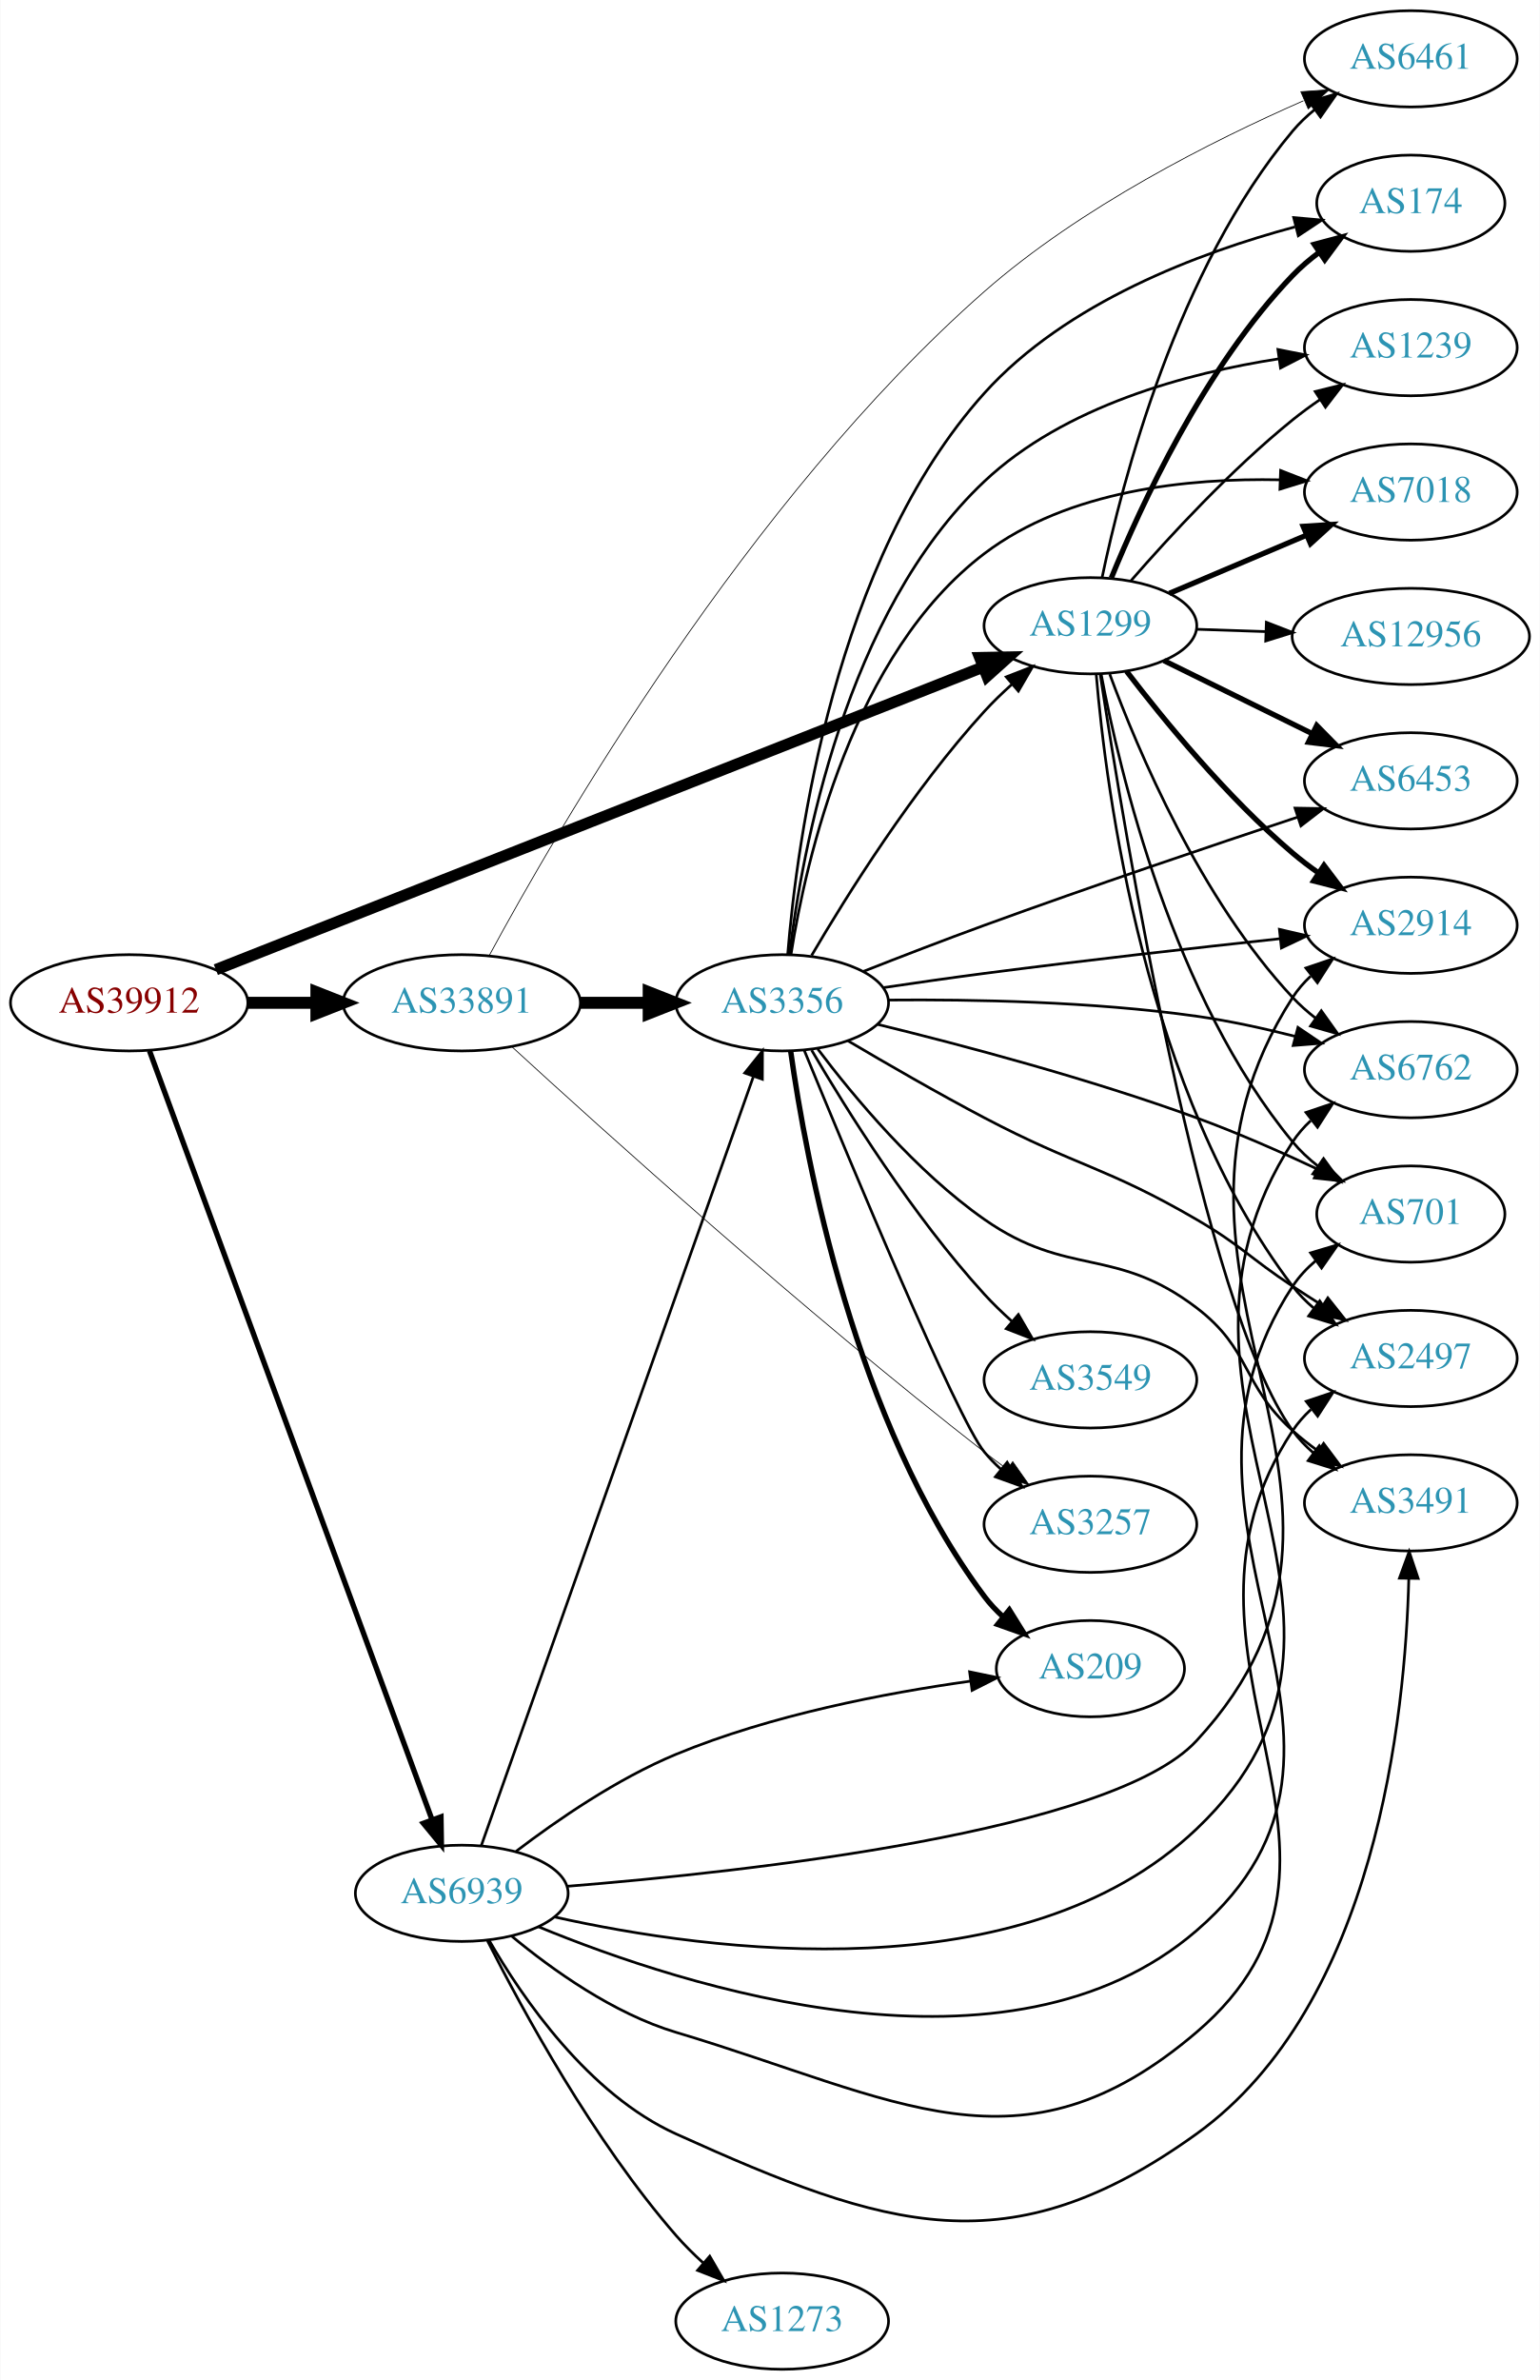
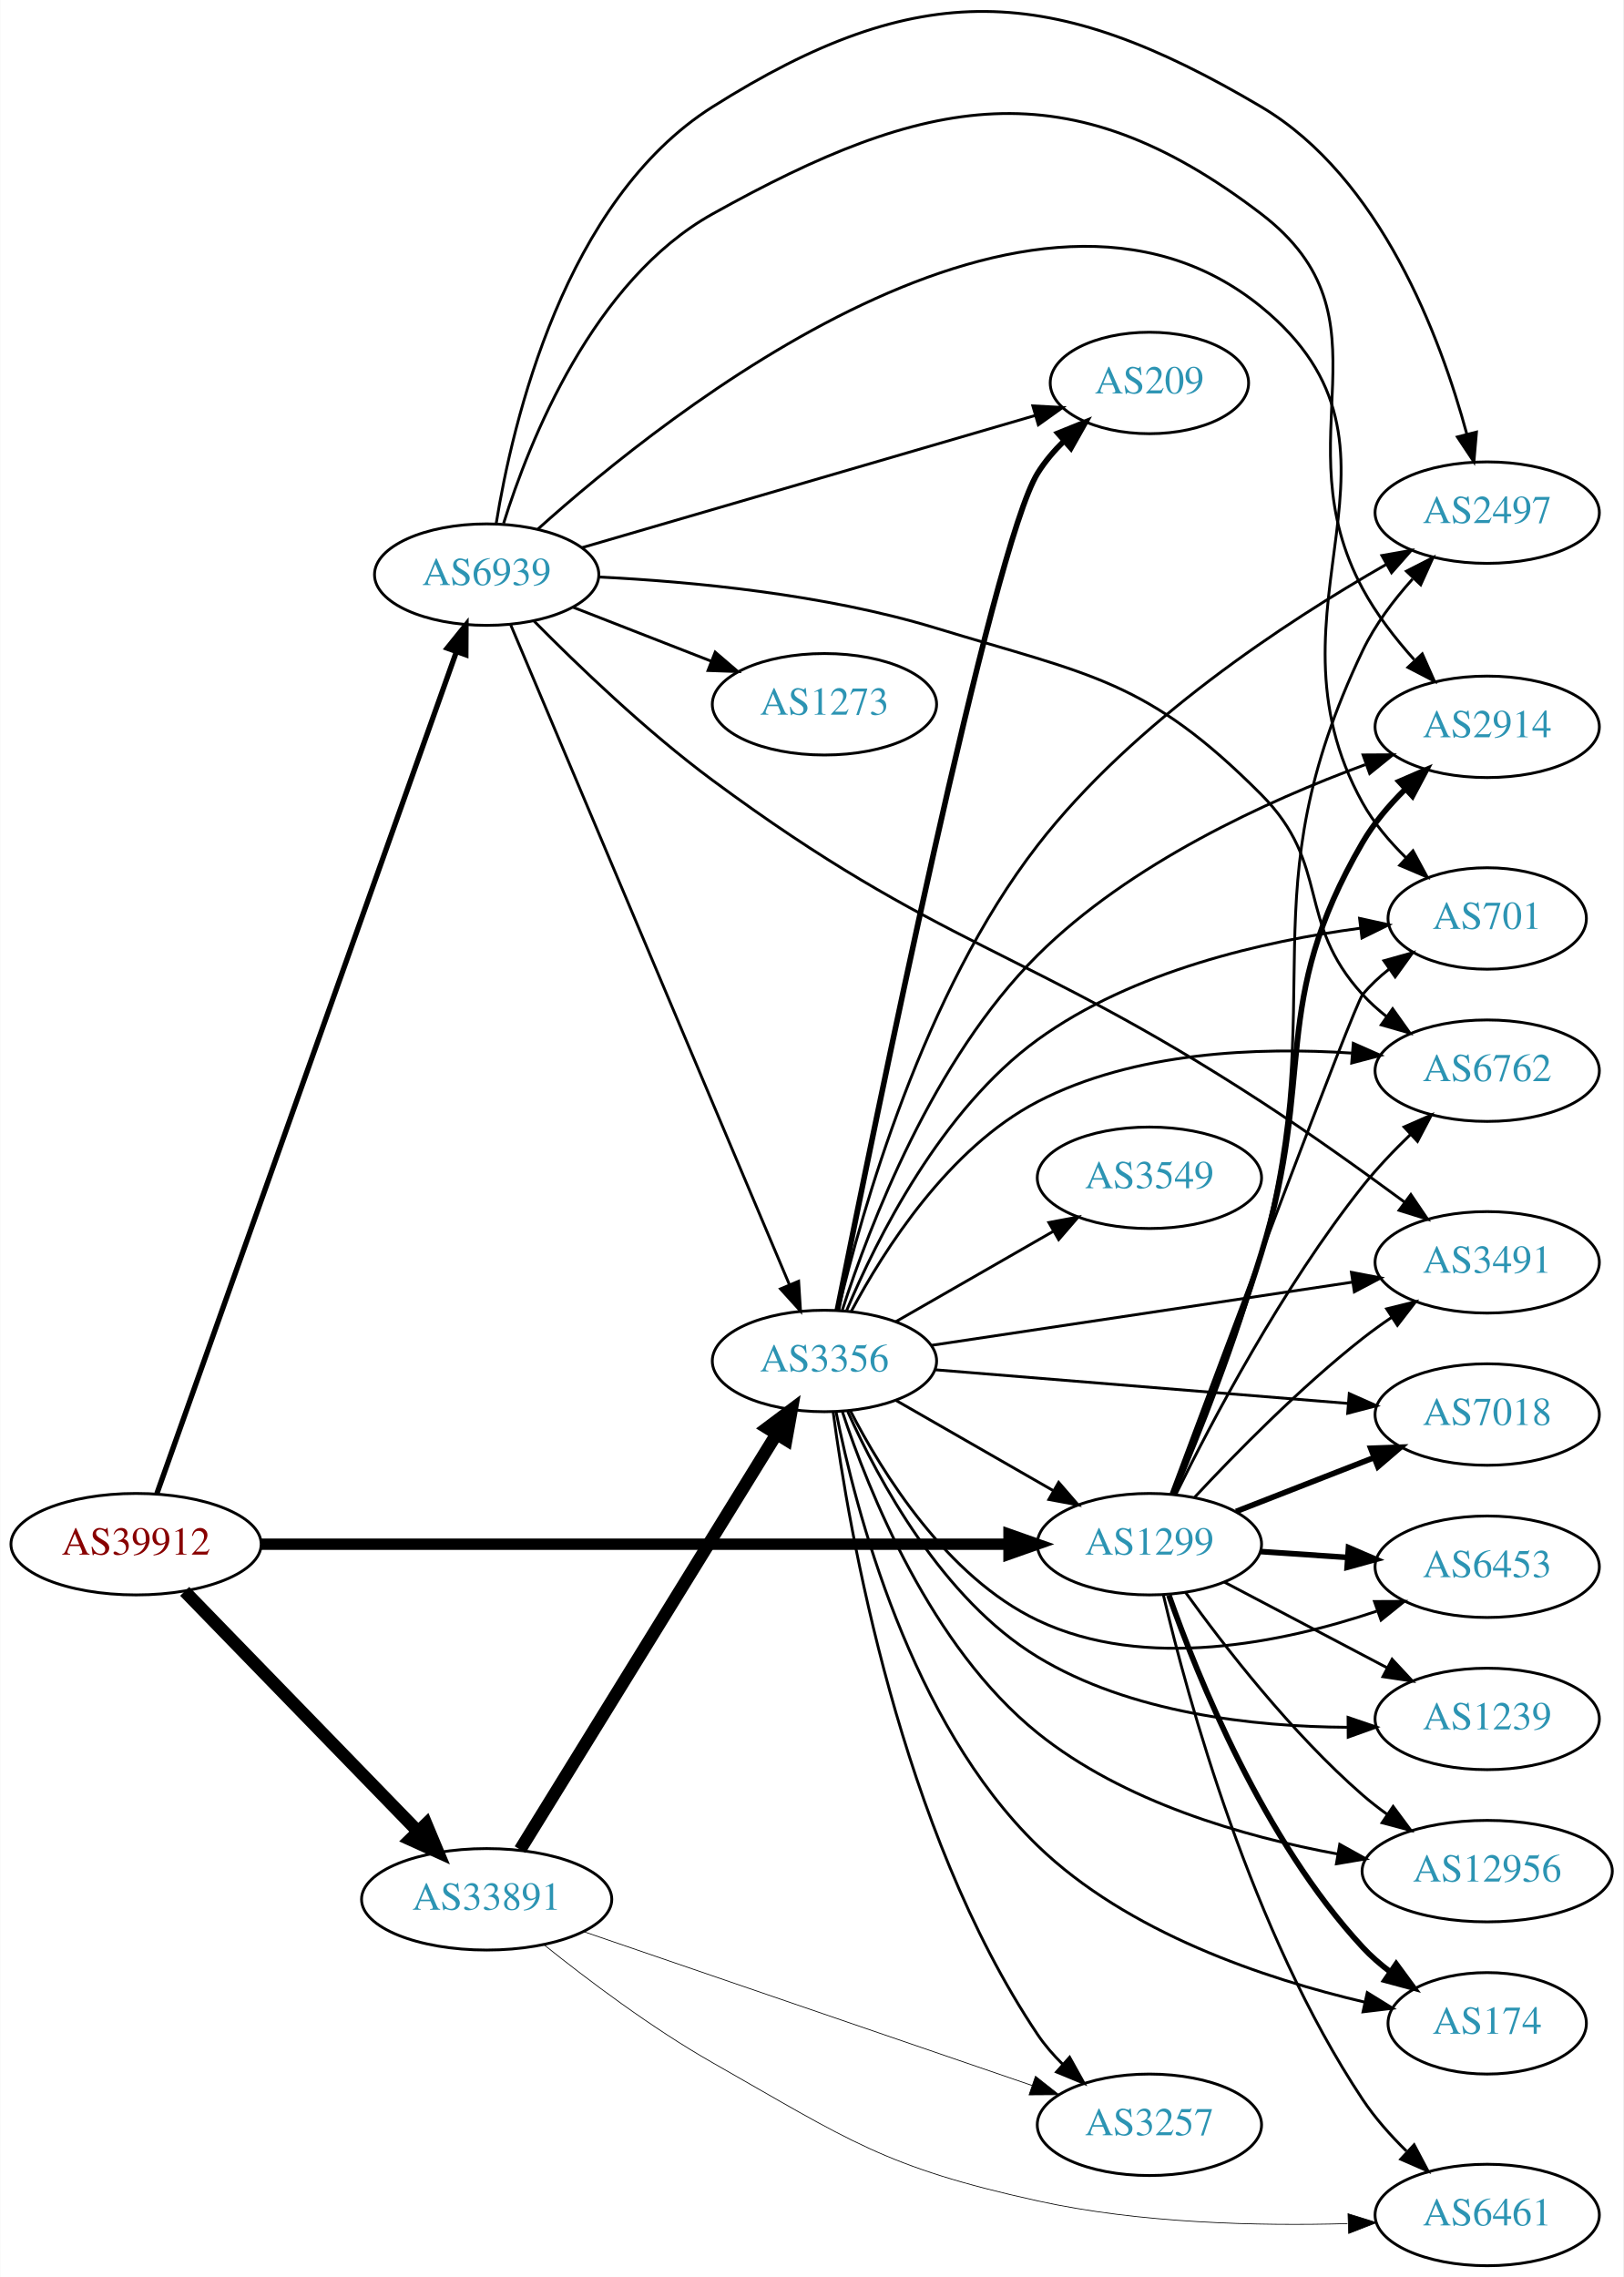
- <svg xmlns="http://www.w3.org/2000/svg" xmlns:xlink="http://www.w3.org/1999/xlink" width="576pt" height="890pt" viewBox="0.00 0.00 575.76 890.00">
-   <g id="graph0" class="graph" transform="scale(1 1) rotate(0) translate(4 886)">
-     <polygon fill="white" stroke="none" points="-4,4 -4,-886 571.762,-886 571.762,4 -4,4" />
+ <svg xmlns="http://www.w3.org/2000/svg" xmlns:xlink="http://www.w3.org/1999/xlink" width="576pt" height="808pt" viewBox="0.00 0.00 575.76 807.88">
+   <g id="graph0" class="graph" transform="scale(1 1) rotate(0) translate(4 803.877)">
+     <polygon fill="white" stroke="none" points="-4,4 -4,-803.877 571.762,-803.877 571.762,4 -4,4" />
    <g id="node1" class="node">
      <g id="a_node1">
        <a xlink:href="/asn/39912" xlink:title="AS39912 ~ oja.at GmbH [AT]">
-           <ellipse fill="#ffffff" stroke="black" cx="44.196" cy="-511" rx="44.393" ry="18" />
-           <text text-anchor="middle" x="44.196" y="-507.3" font-family="Times,serif" font-size="14.00" fill="#880000">AS39912</text>
+           <ellipse fill="#ffffff" stroke="black" cx="44.196" cy="-256" rx="44.393" ry="18" />
+           <text text-anchor="middle" x="44.196" y="-252.3" font-family="Times,serif" font-size="14.00" fill="#880000">AS39912</text>
        </a>
      </g>
    </g>
    <g id="node2" class="node">
      <g id="a_node2">
        <a xlink:href="/asn/1299" xlink:title="AS1299 ~ Telia Carrier [EU]">
-           <ellipse fill="#ffffff" stroke="black" cx="403.724" cy="-652" rx="39.794" ry="18" />
-           <text text-anchor="middle" x="403.724" y="-648.3" font-family="Times,serif" font-size="14.00" fill="#2c94b3">AS1299</text>
+           <ellipse fill="#ffffff" stroke="black" cx="403.724" cy="-256" rx="39.794" ry="18" />
+           <text text-anchor="middle" x="403.724" y="-252.3" font-family="Times,serif" font-size="14.00" fill="#2c94b3">AS1299</text>
        </a>
      </g>
    </g>
    <g id="edge1" class="edge">
-       <path fill="none" stroke="black" stroke-width="4.25" d="M76.611,-523.389C141.871,-549.126 291.971,-608.322 363.471,-636.52" />
-       <polygon fill="black" stroke="black" stroke-width="4.25" points="362.354,-640.077 373.022,-640.286 365.083,-633.158 362.354,-640.077" />
+       <path fill="none" stroke="black" stroke-width="4.026" d="M88.679,-256C155.588,-256 283.391,-256 353.569,-256" />
+       <polygon fill="black" stroke="black" stroke-width="4.026" points="353.905,-259.523 363.905,-256 353.905,-252.477 353.905,-259.523" />
    </g>
    <g id="node3" class="node">
      <g id="a_node3">
        <a xlink:href="/asn/33891" xlink:title="AS33891 ~ CORE-BACKBONE GMBH GLOBAL NETWORK [DE]">
-           <ellipse fill="#ffffff" stroke="black" cx="168.588" cy="-511" rx="44.393" ry="18" />
-           <text text-anchor="middle" x="168.588" y="-507.3" font-family="Times,serif" font-size="14.00" fill="#2c94b3">AS33891</text>
+           <ellipse fill="#ffffff" stroke="black" cx="168.588" cy="-130" rx="44.393" ry="18" />
+           <text text-anchor="middle" x="168.588" y="-126.3" font-family="Times,serif" font-size="14.00" fill="#2c94b3">AS33891</text>
        </a>
      </g>
    </g>
    <g id="edge2" class="edge">
-       <path fill="none" stroke="black" stroke-width="4.5" d="M88.692,-511C96.898,-511 105.569,-511 114.041,-511" />
-       <polygon fill="black" stroke="black" stroke-width="4.5" points="114.233,-514.938 124.233,-511 114.233,-507.063 114.233,-514.938" />
+       <path fill="none" stroke="black" stroke-width="4.5" d="M61.449,-239.268C82.663,-217.428 119.938,-179.055 144.192,-154.086" />
+       <polygon fill="black" stroke="black" stroke-width="4.5" points="147.125,-156.718 151.268,-146.801 141.476,-151.231 147.125,-156.718" />
    </g>
    <g id="node4" class="node">
      <g id="a_node4">
        <a xlink:href="/asn/6939" xlink:title="AS6939 ~ Hurricane Electric LLC [US]">
-           <ellipse fill="#ffffff" stroke="black" cx="168.588" cy="-178" rx="39.794" ry="18" />
-           <text text-anchor="middle" x="168.588" y="-174.3" font-family="Times,serif" font-size="14.00" fill="#2c94b3">AS6939</text>
+           <ellipse fill="#ffffff" stroke="black" cx="168.588" cy="-600" rx="39.794" ry="18" />
+           <text text-anchor="middle" x="168.588" y="-596.3" font-family="Times,serif" font-size="14.00" fill="#2c94b3">AS6939</text>
        </a>
      </g>
    </g>
    <g id="edge3" class="edge">
-       <path fill="none" stroke="black" stroke-width="2" d="M51.776,-493.096C71.948,-438.213 133.026,-272.036 157.392,-205.742" />
-       <polygon fill="black" stroke="black" stroke-width="2" points="160.811,-206.586 160.975,-195.992 154.24,-204.171 160.811,-206.586" />
+       <path fill="none" stroke="black" stroke-width="1.895" d="M51.604,-274.011C71.721,-330.553 133.712,-504.785 157.838,-572.596" />
+       <polygon fill="black" stroke="black" stroke-width="1.895" points="154.594,-573.919 161.244,-582.168 161.189,-571.573 154.594,-573.919" />
    </g>
    <g id="node5" class="node">
      <g id="a_node5">
        <a xlink:href="/asn/2914" xlink:title="AS2914 ~ NTT America, Inc. [US]">
-           <ellipse fill="#ffffff" stroke="black" cx="523.566" cy="-540" rx="39.794" ry="18" />
-           <text text-anchor="middle" x="523.566" y="-536.3" font-family="Times,serif" font-size="14.00" fill="#2c94b3">AS2914</text>
+           <ellipse fill="#ffffff" stroke="black" cx="523.566" cy="-546" rx="39.794" ry="18" />
+           <text text-anchor="middle" x="523.566" y="-542.3" font-family="Times,serif" font-size="14.00" fill="#2c94b3">AS2914</text>
        </a>
      </g>
    </g>
    <g id="edge4" class="edge">
-       <path fill="none" stroke="black" stroke-width="2" d="M417.207,-635.038C431.095,-616.876 454.827,-587.858 479.37,-567 482.392,-564.432 485.681,-561.935 489.05,-559.563" />
-       <polygon fill="black" stroke="black" stroke-width="2" points="491.095,-562.406 497.485,-553.956 487.22,-556.577 491.095,-562.406" />
+       <path fill="none" stroke="black" stroke-width="2" d="M412.067,-273.644C420.363,-293.983 433.934,-328.532 443.37,-359 463.143,-422.84 445.78,-447.222 479.37,-505 483.3,-511.76 488.678,-518.104 494.305,-523.688" />
+       <polygon fill="black" stroke="black" stroke-width="2" points="492.295,-526.595 502.02,-530.799 497.039,-521.448 492.295,-526.595" />
    </g>
    <g id="node6" class="node">
      <g id="a_node6">
        <a xlink:href="/asn/174" xlink:title="AS174 ~ Cogent Communications [US]">
-           <ellipse fill="#ffffff" stroke="black" cx="523.566" cy="-810" rx="35.194" ry="18" />
-           <text text-anchor="middle" x="523.566" y="-806.3" font-family="Times,serif" font-size="14.00" fill="#2c94b3">AS174</text>
+           <ellipse fill="#ffffff" stroke="black" cx="523.566" cy="-86" rx="35.194" ry="18" />
+           <text text-anchor="middle" x="523.566" y="-82.3" font-family="Times,serif" font-size="14.00" fill="#2c94b3">AS174</text>
        </a>
      </g>
    </g>
    <g id="edge5" class="edge">
-       <path fill="none" stroke="black" stroke-width="2" d="M411.559,-669.895C422.567,-696.921 446.376,-748.634 479.37,-783 482.333,-786.086 485.719,-788.97 489.261,-791.618" />
-       <polygon fill="black" stroke="black" stroke-width="2" points="487.452,-794.62 497.688,-797.352 491.39,-788.832 487.452,-794.62" />
+       <path fill="none" stroke="black" stroke-width="2" d="M410.644,-237.878C420.869,-208.773 444.183,-151.028 479.37,-113 482.276,-109.86 485.626,-106.942 489.148,-104.276" />
+       <polygon fill="black" stroke="black" stroke-width="2" points="491.279,-107.058 497.553,-98.521 487.325,-101.282 491.279,-107.058" />
    </g>
    <g id="node7" class="node">
      <g id="a_node7">
-         <a xlink:href="/asn/1239" xlink:title="AS1239 ~ Sprint [US]">
-           <ellipse fill="#ffffff" stroke="black" cx="523.566" cy="-756" rx="39.794" ry="18" />
-           <text text-anchor="middle" x="523.566" y="-752.3" font-family="Times,serif" font-size="14.00" fill="#2c94b3">AS1239</text>
+         <a xlink:href="/asn/6762" xlink:title="AS6762 ~ TELECOM ITALIA SPARKLE S.p.A. [IT]">
+           <ellipse fill="#ffffff" stroke="black" cx="523.566" cy="-424" rx="39.794" ry="18" />
+           <text text-anchor="middle" x="523.566" y="-420.3" font-family="Times,serif" font-size="14.00" fill="#2c94b3">AS6762</text>
        </a>
      </g>
    </g>
    <g id="edge6" class="edge">
-       <path fill="none" stroke="black" d="M418.837,-668.772C433.128,-685.194 456.347,-710.391 479.37,-729 482.62,-731.627 486.142,-734.204 489.724,-736.66" />
-       <polygon fill="black" stroke="black" points="487.81,-739.59 498.095,-742.137 491.644,-733.733 487.81,-739.59" />
+       <path fill="none" stroke="black" d="M413.191,-273.829C425.743,-299.347 450.891,-347.158 479.37,-383 484.436,-389.375 490.472,-395.708 496.403,-401.421" />
+       <polygon fill="black" stroke="black" points="494.073,-404.033 503.778,-408.282 498.841,-398.908 494.073,-404.033" />
    </g>
    <g id="node8" class="node">
      <g id="a_node8">
-         <a xlink:href="/asn/6762" xlink:title="AS6762 ~ TELECOM ITALIA SPARKLE S.p.A. [IT]">
-           <ellipse fill="#ffffff" stroke="black" cx="523.566" cy="-486" rx="39.794" ry="18" />
-           <text text-anchor="middle" x="523.566" y="-482.3" font-family="Times,serif" font-size="14.00" fill="#2c94b3">AS6762</text>
+         <a xlink:href="/asn/701" xlink:title="AS701 ~ UUNET [US]">
+           <ellipse fill="#ffffff" stroke="black" cx="523.566" cy="-478" rx="35.194" ry="18" />
+           <text text-anchor="middle" x="523.566" y="-474.3" font-family="Times,serif" font-size="14.00" fill="#2c94b3">AS701</text>
        </a>
      </g>
    </g>
    <g id="edge7" class="edge">
-       <path fill="none" stroke="black" d="M410.942,-633.93C421.431,-605.503 444.924,-549.792 479.37,-513 481.939,-510.256 484.846,-507.679 487.907,-505.29" />
-       <polygon fill="black" stroke="black" points="490.087,-508.035 496.245,-499.414 486.055,-502.313 490.087,-508.035" />
+       <path fill="none" stroke="black" d="M411.425,-273.954C429.196,-321.513 476.382,-447.371 479.37,-451 482.09,-454.303 485.324,-457.321 488.781,-460.045" />
+       <polygon fill="black" stroke="black" points="486.912,-463.009 497.115,-465.861 490.918,-457.268 486.912,-463.009" />
    </g>
    <g id="node9" class="node">
      <g id="a_node9">
-         <a xlink:href="/asn/7018" xlink:title="AS7018 ~ AT&amp;T Services, Inc. [US]">
-           <ellipse fill="#ffffff" stroke="black" cx="523.566" cy="-702" rx="39.794" ry="18" />
-           <text text-anchor="middle" x="523.566" y="-698.3" font-family="Times,serif" font-size="14.00" fill="#2c94b3">AS7018</text>
+         <a xlink:href="/asn/1239" xlink:title="AS1239 ~ Sprint [US]">
+           <ellipse fill="#ffffff" stroke="black" cx="523.566" cy="-194" rx="39.794" ry="18" />
+           <text text-anchor="middle" x="523.566" y="-190.3" font-family="Times,serif" font-size="14.00" fill="#2c94b3">AS1239</text>
        </a>
      </g>
    </g>
    <g id="edge8" class="edge">
-       <path fill="none" stroke="black" stroke-width="2" d="M433.25,-664.104C448.624,-670.627 467.8,-678.763 484.439,-685.823" />
-       <polygon fill="black" stroke="black" stroke-width="2" points="483.321,-689.151 493.894,-689.835 486.056,-682.707 483.321,-689.151" />
+       <path fill="none" stroke="black" d="M430.294,-242.547C447.203,-233.65 469.577,-221.879 488.058,-212.156" />
+       <polygon fill="black" stroke="black" points="489.826,-215.18 497.046,-207.427 486.567,-208.986 489.826,-215.18" />
    </g>
    <g id="node10" class="node">
      <g id="a_node10">
-         <a xlink:href="/asn/701" xlink:title="AS701 ~ UUNET [US]">
-           <ellipse fill="#ffffff" stroke="black" cx="523.566" cy="-432" rx="35.194" ry="18" />
-           <text text-anchor="middle" x="523.566" y="-428.3" font-family="Times,serif" font-size="14.00" fill="#2c94b3">AS701</text>
+         <a xlink:href="/asn/2497" xlink:title="AS2497 ~ Internet Initiative Japan Inc. [JP]">
+           <ellipse fill="#ffffff" stroke="black" cx="523.566" cy="-622" rx="39.794" ry="18" />
+           <text text-anchor="middle" x="523.566" y="-618.3" font-family="Times,serif" font-size="14.00" fill="#2c94b3">AS2497</text>
        </a>
      </g>
    </g>
    <g id="edge9" class="edge">
-       <path fill="none" stroke="black" d="M407.764,-633.829C414.69,-597.147 434.63,-513.141 479.37,-459 482.095,-455.702 485.333,-452.686 488.792,-449.964" />
-       <polygon fill="black" stroke="black" points="490.929,-452.741 497.129,-444.15 486.925,-447 490.929,-452.741" />
+       <path fill="none" stroke="black" d="M412.641,-273.888C421.329,-294.165 435.134,-328.384 443.37,-359 468.427,-452.136 437.889,-485.929 479.37,-573 483.74,-582.173 490.342,-590.927 497.079,-598.431" />
+       <polygon fill="black" stroke="black" points="494.907,-601.225 504.342,-606.045 499.972,-596.394 494.907,-601.225" />
    </g>
    <g id="node11" class="node">
      <g id="a_node11">
-         <a xlink:href="/asn/2497" xlink:title="AS2497 ~ Internet Initiative Japan Inc. [JP]">
-           <ellipse fill="#ffffff" stroke="black" cx="523.566" cy="-378" rx="39.794" ry="18" />
-           <text text-anchor="middle" x="523.566" y="-374.3" font-family="Times,serif" font-size="14.00" fill="#2c94b3">AS2497</text>
+         <a xlink:href="/asn/7018" xlink:title="AS7018 ~ AT&amp;T Services, Inc. [US]">
+           <ellipse fill="#ffffff" stroke="black" cx="523.566" cy="-302" rx="39.794" ry="18" />
+           <text text-anchor="middle" x="523.566" y="-298.3" font-family="Times,serif" font-size="14.00" fill="#2c94b3">AS7018</text>
        </a>
      </g>
    </g>
    <g id="edge10" class="edge">
-       <path fill="none" stroke="black" d="M405.895,-633.912C409.56,-590.225 424.131,-477.239 479.37,-405 481.653,-402.014 484.369,-399.276 487.31,-396.785" />
-       <polygon fill="black" stroke="black" points="489.504,-399.516 495.483,-390.769 485.355,-393.878 489.504,-399.516" />
+       <path fill="none" stroke="black" stroke-width="2" d="M434.46,-267.608C449.254,-273.382 467.332,-280.439 483.253,-286.654" />
+       <polygon fill="black" stroke="black" stroke-width="2" points="482.251,-290.02 492.839,-290.396 484.796,-283.499 482.251,-290.02" />
    </g>
    <g id="node12" class="node">
      <g id="a_node12">
        <a xlink:href="/asn/12956" xlink:title="AS12956 ~ TELXIUS [ES]">
-           <ellipse fill="#ffffff" stroke="black" cx="523.566" cy="-648" rx="44.393" ry="18" />
-           <text text-anchor="middle" x="523.566" y="-644.3" font-family="Times,serif" font-size="14.00" fill="#2c94b3">AS12956</text>
+           <ellipse fill="#ffffff" stroke="black" cx="523.566" cy="-140" rx="44.393" ry="18" />
+           <text text-anchor="middle" x="523.566" y="-136.3" font-family="Times,serif" font-size="14.00" fill="#2c94b3">AS12956</text>
        </a>
      </g>
    </g>
    <g id="edge11" class="edge">
-       <path fill="none" stroke="black" d="M443.31,-650.69C451.608,-650.409 460.52,-650.106 469.265,-649.809" />
-       <polygon fill="black" stroke="black" points="469.532,-653.302 479.407,-649.465 469.294,-646.306 469.532,-653.302" />
+       <path fill="none" stroke="black" d="M416.548,-238.879C430.222,-219.868 454.109,-188.967 479.37,-167 482.054,-164.666 484.961,-162.399 487.954,-160.235" />
+       <polygon fill="black" stroke="black" points="490.19,-162.949 496.507,-154.443 486.264,-157.153 490.19,-162.949" />
    </g>
    <g id="node13" class="node">
      <g id="a_node13">
-         <a xlink:href="/asn/3491" xlink:title="AS3491 ~ PCCW Global, Inc. [US]">
-           <ellipse fill="#ffffff" stroke="black" cx="523.566" cy="-324" rx="39.794" ry="18" />
-           <text text-anchor="middle" x="523.566" y="-320.3" font-family="Times,serif" font-size="14.00" fill="#2c94b3">AS3491</text>
+         <a xlink:href="/asn/6461" xlink:title="AS6461 ~ Zayo Bandwidth [US]">
+           <ellipse fill="#ffffff" stroke="black" cx="523.566" cy="-18" rx="39.794" ry="18" />
+           <text text-anchor="middle" x="523.566" y="-14.3" font-family="Times,serif" font-size="14.00" fill="#2c94b3">AS6461</text>
        </a>
      </g>
    </g>
    <g id="edge12" class="edge">
-       <path fill="none" stroke="black" d="M407.422,-633.713C416.245,-575.801 445.62,-397.521 479.37,-351 481.577,-347.958 484.242,-345.181 487.152,-342.667" />
-       <polygon fill="black" stroke="black" points="489.347,-345.396 495.28,-336.618 485.168,-339.78 489.347,-345.396" />
+       <path fill="none" stroke="black" d="M408.692,-237.89C417.239,-201.604 439.878,-118.388 479.37,-59 483.7,-52.489 489.241,-46.247 494.9,-40.683" />
+       <polygon fill="black" stroke="black" points="497.635,-42.92 502.588,-33.554 492.875,-37.788 497.635,-42.92" />
    </g>
    <g id="node14" class="node">
      <g id="a_node14">
        <a xlink:href="/asn/6453" xlink:title="AS6453 ~ TATA COMMUNICATIONS (AMERICA) INC [US]">
-           <ellipse fill="#ffffff" stroke="black" cx="523.566" cy="-594" rx="39.794" ry="18" />
-           <text text-anchor="middle" x="523.566" y="-590.3" font-family="Times,serif" font-size="14.00" fill="#2c94b3">AS6453</text>
+           <ellipse fill="#ffffff" stroke="black" cx="523.566" cy="-248" rx="39.794" ry="18" />
+           <text text-anchor="middle" x="523.566" y="-244.3" font-family="Times,serif" font-size="14.00" fill="#2c94b3">AS6453</text>
        </a>
      </g>
    </g>
    <g id="edge13" class="edge">
-       <path fill="none" stroke="black" stroke-width="2" d="M431.17,-638.984C447.581,-630.906 468.881,-620.423 486.789,-611.609" />
-       <polygon fill="black" stroke="black" stroke-width="2" points="488.374,-614.73 495.801,-607.174 485.283,-608.449 488.374,-614.73" />
+       <path fill="none" stroke="black" stroke-width="2" d="M442.984,-253.403C452.863,-252.732 463.63,-252.001 473.96,-251.3" />
+       <polygon fill="black" stroke="black" stroke-width="2" points="474.355,-254.781 484.095,-250.612 473.881,-247.797 474.355,-254.781" />
    </g>
    <g id="node15" class="node">
      <g id="a_node15">
-         <a xlink:href="/asn/6461" xlink:title="AS6461 ~ Zayo Bandwidth [US]">
-           <ellipse fill="#ffffff" stroke="black" cx="523.566" cy="-864" rx="39.794" ry="18" />
-           <text text-anchor="middle" x="523.566" y="-860.3" font-family="Times,serif" font-size="14.00" fill="#2c94b3">AS6461</text>
+         <a xlink:href="/asn/3491" xlink:title="AS3491 ~ PCCW Global, Inc. [US]">
+           <ellipse fill="#ffffff" stroke="black" cx="523.566" cy="-356" rx="39.794" ry="18" />
+           <text text-anchor="middle" x="523.566" y="-352.3" font-family="Times,serif" font-size="14.00" fill="#2c94b3">AS3491</text>
        </a>
      </g>
    </g>
    <g id="edge14" class="edge">
-       <path fill="none" stroke="black" d="M408.084,-669.964C415.484,-705.41 436.085,-785.384 479.37,-837 481.785,-839.88 484.589,-842.548 487.586,-844.995" />
-       <polygon fill="black" stroke="black" points="485.678,-847.934 495.835,-850.949 489.775,-842.258 485.678,-847.934" />
+       <path fill="none" stroke="black" d="M419.821,-272.712C434.287,-288.235 457.144,-311.519 479.37,-329 482.655,-331.583 486.198,-334.133 489.794,-336.573" />
+       <polygon fill="black" stroke="black" points="487.888,-339.509 498.178,-342.033 491.708,-333.643 487.888,-339.509" />
    </g>
    <g id="edge17" class="edge">
-       <path fill="none" stroke="black" stroke-width="0.281" d="M178.815,-528.577C203.555,-574.379 275.536,-699.227 364.077,-777 400.029,-808.58 449.367,-833.4 483.398,-848.313" />
-       <polygon fill="black" stroke="black" stroke-width="0.281" points="482.432,-851.707 493.001,-852.437 485.194,-845.275 482.432,-851.707" />
+       <path fill="none" stroke="black" stroke-width="0.265" d="M188.908,-113.889C204.437,-101.434 227.154,-84.298 248.784,-72 297.185,-44.48 309.702,-34.971 364.077,-23 400.309,-15.023 442.316,-14.059 473.976,-14.935" />
+       <polygon fill="black" stroke="black" stroke-width="0.265" points="474.177,-18.444 484.293,-15.295 474.421,-11.448 474.177,-18.444" />
    </g>
    <g id="node16" class="node">
      <g id="a_node16">
-         <a xlink:href="/asn/3356" xlink:title="AS3356 ~ Level 3 Parent, LLC [US]">
-           <ellipse fill="#ffffff" stroke="black" cx="288.431" cy="-511" rx="39.794" ry="18" />
-           <text text-anchor="middle" x="288.431" y="-507.3" font-family="Times,serif" font-size="14.00" fill="#2c94b3">AS3356</text>
+         <a xlink:href="/asn/3257" xlink:title="AS3257 ~ GTT [DE]">
+           <ellipse fill="#ffffff" stroke="black" cx="403.724" cy="-50" rx="39.794" ry="18" />
+           <text text-anchor="middle" x="403.724" y="-46.3" font-family="Times,serif" font-size="14.00" fill="#2c94b3">AS3257</text>
        </a>
      </g>
    </g>
    <g id="edge15" class="edge">
-       <path fill="none" stroke="black" stroke-width="4.5" d="M212.799,-511C221.112,-511 229.875,-511 238.357,-511" />
-       <polygon fill="black" stroke="black" stroke-width="4.5" points="238.516,-514.938 248.516,-511 238.516,-507.063 238.516,-514.938" />
+       <path fill="none" stroke="black" stroke-width="0.265" d="M202.991,-118.538C244.984,-104.128 317.023,-79.408 362.143,-63.925" />
+       <polygon fill="black" stroke="black" stroke-width="0.265" points="363.296,-67.23 371.618,-60.674 361.024,-60.609 363.296,-67.23" />
    </g>
    <g id="node17" class="node">
      <g id="a_node17">
-         <a xlink:href="/asn/3257" xlink:title="AS3257 ~ GTT [DE]">
-           <ellipse fill="#ffffff" stroke="black" cx="403.724" cy="-316" rx="39.794" ry="18" />
-           <text text-anchor="middle" x="403.724" y="-312.3" font-family="Times,serif" font-size="14.00" fill="#2c94b3">AS3257</text>
+         <a xlink:href="/asn/3356" xlink:title="AS3356 ~ Level 3 Parent, LLC [US]">
+           <ellipse fill="#ffffff" stroke="black" cx="288.431" cy="-321" rx="39.794" ry="18" />
+           <text text-anchor="middle" x="288.431" y="-317.3" font-family="Times,serif" font-size="14.00" fill="#2c94b3">AS3356</text>
        </a>
      </g>
    </g>
    <g id="edge16" class="edge">
-       <path fill="none" stroke="black" stroke-width="0.281" d="M187.299,-494.613C220.869,-463.8 296.46,-395.601 364.077,-343 366.809,-340.875 369.692,-338.716 372.603,-336.591" />
-       <polygon fill="black" stroke="black" stroke-width="0.281" points="374.672,-339.414 380.774,-330.753 370.603,-333.718 374.672,-339.414" />
+       <path fill="none" stroke="black" stroke-width="4.5" d="M180.463,-147.626C201.299,-181.398 246.938,-255.369 271.321,-294.89" />
+       <polygon fill="black" stroke="black" stroke-width="4.5" points="268.15,-297.249 276.752,-303.692 274.852,-293.114 268.15,-297.249" />
    </g>
    <g id="edge32" class="edge">
-       <path fill="none" stroke="black" d="M208.014,-180.622C275.684,-186.076 411.944,-201.074 443.37,-235 528.034,-326.4 412.09,-408.141 479.37,-513 481.233,-515.903 483.53,-518.548 486.087,-520.946" />
-       <polygon fill="black" stroke="black" points="484.326,-524.012 494.36,-527.413 488.637,-518.497 484.326,-524.012" />
+       <path fill="none" stroke="black" d="M174.59,-618.17C183.758,-647.491 206.326,-704.342 248.784,-728 324.331,-770.095 374.692,-780.56 443.37,-728 492.001,-690.782 450.364,-648.933 479.37,-595 484.183,-586.052 490.918,-577.365 497.64,-569.853" />
+       <polygon fill="black" stroke="black" points="500.532,-571.886 504.837,-562.206 495.435,-567.089 500.532,-571.886" />
+     </g>
+     <g id="edge33" class="edge">
+       <path fill="none" stroke="black" d="M208.48,-599.149C241.056,-597.54 288.451,-593.091 328.077,-581 383.132,-564.201 402.744,-562.778 443.37,-522 468.341,-496.936 455.495,-477.11 479.37,-451 481.907,-448.226 484.791,-445.629 487.839,-443.227" />
+       <polygon fill="black" stroke="black" points="490.021,-445.97 496.159,-437.334 485.975,-440.258 490.021,-445.97" />
+     </g>
+     <g id="edge35" class="edge">
+       <path fill="none" stroke="black" d="M186.636,-616.045C232.854,-657.598 362.491,-761.01 443.37,-695 505.226,-644.516 440.629,-588.813 479.37,-519 483.321,-511.88 488.929,-505.261 494.8,-499.508" />
+       <polygon fill="black" stroke="black" points="497.23,-502.03 502.273,-492.712 492.52,-496.851 497.23,-502.03" />
    </g>
    <g id="edge38" class="edge">
-       <path fill="none" stroke="black" d="M203.509,-169.106C261.161,-156.243 378.322,-140.233 443.37,-202 527.008,-281.419 416.581,-362.251 479.37,-459 481.248,-461.893 483.556,-464.531 486.12,-466.925" />
-       <polygon fill="black" stroke="black" points="484.365,-469.996 494.403,-473.385 488.67,-464.475 484.365,-469.996" />
-     </g>
-     <g id="edge35" class="edge">
-       <path fill="none" stroke="black" d="M197.257,-165.502C251.638,-143.047 373.245,-103.572 443.37,-164 525.412,-234.697 420,-314.424 479.37,-405 481.716,-408.578 484.717,-411.768 488.043,-414.589" />
-       <polygon fill="black" stroke="black" points="486.08,-417.489 496.235,-420.509 490.18,-411.815 486.08,-417.489" />
-     </g>
-     <g id="edge33" class="edge">
-       <path fill="none" stroke="black" d="M187.223,-162.02C202.327,-149.484 225.303,-133.02 248.784,-126 331.643,-101.229 377.564,-69.886 443.37,-126 520.43,-191.71 423.414,-266.591 479.37,-351 481.276,-353.875 483.604,-356.5 486.18,-358.886" />
-       <polygon fill="black" stroke="black" points="484.439,-361.965 494.485,-365.331 488.731,-356.435 484.439,-361.965" />
-     </g>
-     <g id="edge31" class="edge">
-       <path fill="none" stroke="black" d="M178.818,-160.43C191.342,-138.719 215.975,-102.833 248.784,-88 327.588,-52.374 373.161,-37.504 443.37,-88 510.519,-136.295 521.53,-244.282 522.811,-295.717" />
-       <polygon fill="black" stroke="black" points="519.312,-295.842 522.953,-305.792 526.311,-295.744 519.312,-295.842" />
+       <path fill="none" stroke="black" d="M171.965,-618.125C177.737,-653.851 196.123,-732.776 248.784,-766 321.927,-812.145 368.927,-810.017 443.37,-766 485.77,-740.93 507,-684.184 516.33,-649.887" />
+       <polygon fill="black" stroke="black" points="519.766,-650.579 518.854,-640.024 512.984,-648.844 519.766,-650.579" />
+     </g>
+     <g id="edge34" class="edge">
+       <path fill="none" stroke="black" d="M185.374,-583.53C200.749,-567.968 225.19,-544.47 248.784,-527 329.339,-467.357 359.361,-467.669 443.37,-413 460.58,-401.8 479.248,-388.428 494.134,-377.451" />
+       <polygon fill="black" stroke="black" points="496.478,-380.07 502.422,-371.299 492.306,-374.449 496.478,-380.07" />
    </g>
    <g id="edge36" class="edge">
-       <path fill="none" stroke="black" d="M175.924,-195.904C195.346,-250.787 254.153,-416.964 277.613,-483.258" />
-       <polygon fill="black" stroke="black" points="274.428,-484.748 281.064,-493.008 281.027,-482.413 274.428,-484.748" />
-     </g>
-     <g id="node18" class="node">
-       <g id="a_node18">
+       <path fill="none" stroke="black" d="M177.139,-582.123C197.218,-534.584 252.028,-404.818 275.977,-348.118" />
+       <polygon fill="black" stroke="black" points="279.276,-349.302 279.943,-338.728 272.828,-346.578 279.276,-349.302" />
+     </g>
+     <g id="node19" class="node">
+       <g id="a_node19">
        <a xlink:href="/asn/209" xlink:title="AS209 ~ CenturyLink Communications, LLC [US]">
-           <ellipse fill="#ffffff" stroke="black" cx="403.724" cy="-262" rx="35.194" ry="18" />
-           <text text-anchor="middle" x="403.724" y="-258.3" font-family="Times,serif" font-size="14.00" fill="#2c94b3">AS209</text>
-         </a>
-       </g>
-     </g>
-     <g id="edge37" class="edge">
-       <path fill="none" stroke="black" d="M188.918,-193.7C204.271,-205.397 226.752,-220.867 248.784,-230 284.24,-244.698 327.186,-252.903 358.699,-257.315" />
-       <polygon fill="black" stroke="black" points="358.547,-260.825 368.921,-258.669 359.467,-253.886 358.547,-260.825" />
+           <ellipse fill="#ffffff" stroke="black" cx="403.724" cy="-668" rx="35.194" ry="18" />
+           <text text-anchor="middle" x="403.724" y="-664.3" font-family="Times,serif" font-size="14.00" fill="#2c94b3">AS209</text>
+         </a>
+       </g>
+     </g>
+     <g id="edge39" class="edge">
+       <path fill="none" stroke="black" d="M202.496,-609.599C244.738,-621.919 317.959,-643.276 363.182,-656.466" />
+       <polygon fill="black" stroke="black" points="362.356,-659.871 372.936,-659.312 364.316,-653.152 362.356,-659.871" />
    </g>
    <g id="node20" class="node">
      <g id="a_node20">
        <a xlink:href="/asn/1273" xlink:title="AS1273 ~ Vodafone Group PLC [EU]">
-           <ellipse fill="#ffffff" stroke="black" cx="288.431" cy="-18" rx="39.794" ry="18" />
-           <text text-anchor="middle" x="288.431" y="-14.3" font-family="Times,serif" font-size="14.00" fill="#2c94b3">AS1273</text>
-         </a>
-       </g>
-     </g>
-     <g id="edge34" class="edge">
-       <path fill="none" stroke="black" d="M178.215,-160.232C191.286,-134.34 217.888,-85.467 248.784,-50 251.828,-46.507 255.275,-43.083 258.826,-39.852" />
-       <polygon fill="black" stroke="black" points="261.345,-42.302 266.652,-33.132 256.785,-36.992 261.345,-42.302" />
+           <ellipse fill="#ffffff" stroke="black" cx="288.431" cy="-554" rx="39.794" ry="18" />
+           <text text-anchor="middle" x="288.431" y="-550.3" font-family="Times,serif" font-size="14.00" fill="#2c94b3">AS1273</text>
+         </a>
+       </g>
+     </g>
+     <g id="edge37" class="edge">
+       <path fill="none" stroke="black" d="M199.325,-588.392C214.119,-582.618 232.196,-575.561 248.118,-569.346" />
+       <polygon fill="black" stroke="black" points="249.661,-572.501 257.704,-565.604 247.115,-565.98 249.661,-572.501" />
+     </g>
+     <g id="edge23" class="edge">
+       <path fill="none" stroke="black" d="M313.735,-307.056C330.013,-297.717 351.649,-285.303 369.511,-275.055" />
+       <polygon fill="black" stroke="black" points="371.528,-277.933 378.46,-269.921 368.044,-271.862 371.528,-277.933" />
+     </g>
+     <g id="edge30" class="edge">
+       <path fill="none" stroke="black" d="M294.791,-339.129C304.36,-368.788 326.935,-428.071 364.077,-465 396.886,-497.62 445.529,-519.79 480.263,-532.576" />
+       <polygon fill="black" stroke="black" points="479.519,-536.027 490.114,-536.089 481.871,-529.433 479.519,-536.027" />
+     </g>
+     <g id="edge28" class="edge">
+       <path fill="none" stroke="black" d="M292.519,-303.089C299.347,-268.674 318.851,-192.841 364.077,-149 396.005,-118.05 445.014,-101.732 480.077,-93.53" />
+       <polygon fill="black" stroke="black" points="481.013,-96.907 490.022,-91.332 479.503,-90.072 481.013,-96.907" />
+     </g>
+     <g id="edge24" class="edge">
+       <path fill="none" stroke="black" d="M297.925,-338.568C309.513,-360.346 332.502,-396.593 364.077,-413 398.308,-430.787 442.443,-432.422 475.442,-430.245" />
+       <polygon fill="black" stroke="black" points="476.05,-433.707 485.738,-429.419 475.49,-426.73 476.05,-433.707" />
+     </g>
+     <g id="edge21" class="edge">
+       <path fill="none" stroke="black" d="M296.328,-338.984C306.968,-364.298 329.81,-410.121 364.077,-435 397.739,-459.44 444.513,-469.989 478.519,-474.542" />
+       <polygon fill="black" stroke="black" points="478.284,-478.04 488.633,-475.772 479.129,-471.091 478.284,-478.04" />
    </g>
    <g id="edge29" class="edge">
-       <path fill="none" stroke="black" d="M299.447,-528.702C312.642,-551.219 337.327,-590.694 364.077,-620 367.201,-623.422 370.695,-626.803 374.27,-630.013" />
-       <polygon fill="black" stroke="black" points="372.239,-632.881 382.115,-636.716 376.786,-627.559 372.239,-632.881" />
-     </g>
-     <g id="edge28" class="edge">
-       <path fill="none" stroke="black" d="M326.226,-516.67C338.276,-518.461 351.737,-520.391 364.077,-522 401.084,-526.827 443.049,-531.56 474.497,-534.96" />
-       <polygon fill="black" stroke="black" points="474.42,-538.472 484.736,-536.061 475.168,-531.512 474.42,-538.472" />
-     </g>
-     <g id="edge23" class="edge">
-       <path fill="none" stroke="black" d="M290.504,-529.12C293.921,-571.188 307.921,-676.629 364.077,-739 394.649,-772.955 444.563,-791.59 480.207,-801.144" />
-       <polygon fill="black" stroke="black" points="479.759,-804.641 490.313,-803.713 481.484,-797.857 479.759,-804.641" />
+       <path fill="none" stroke="black" d="M296.7,-303.041C307.504,-278.869 330.232,-236.535 364.077,-216 396.973,-196.041 440.668,-191.24 473.846,-191.036" />
+       <polygon fill="black" stroke="black" points="474.195,-194.539 484.222,-191.119 474.25,-187.539 474.195,-194.539" />
+     </g>
+     <g id="edge22" class="edge">
+       <path fill="none" stroke="black" d="M293.336,-339.011C301.578,-373.818 323.42,-451.511 364.077,-504 398.016,-547.816 452.242,-583.325 487.631,-603.561" />
+       <polygon fill="black" stroke="black" points="486.205,-606.775 496.639,-608.616 489.631,-600.67 486.205,-606.775" />
+     </g>
+     <g id="edge26" class="edge">
+       <path fill="none" stroke="black" d="M327.667,-317.884C367.731,-314.619 430.77,-309.481 474.251,-305.938" />
+       <polygon fill="black" stroke="black" points="474.626,-309.419 484.309,-305.118 474.058,-302.442 474.626,-309.419" />
+     </g>
+     <g id="edge31" class="edge">
+       <path fill="none" stroke="black" d="M294.718,-303.221C304.053,-274.88 326.144,-219.549 364.077,-189 394.468,-164.525 437.082,-152.232 470.469,-146.082" />
+       <polygon fill="black" stroke="black" points="471.245,-149.5 480.511,-144.363 470.064,-142.6 471.245,-149.5" />
+     </g>
+     <g id="edge27" class="edge">
+       <path fill="none" stroke="black" d="M297.556,-303.467C308.894,-281.362 331.767,-244.392 364.077,-229 402.168,-210.854 451.009,-221.012 484.341,-232.226" />
+       <polygon fill="black" stroke="black" points="483.564,-235.664 494.158,-235.71 485.905,-229.067 483.564,-235.664" />
+     </g>
+     <g id="edge20" class="edge">
+       <path fill="none" stroke="black" d="M326.372,-326.546C366.786,-332.613 431.661,-342.353 475.646,-348.956" />
+       <polygon fill="black" stroke="black" points="475.389,-352.457 485.798,-350.48 476.429,-345.534 475.389,-352.457" />
    </g>
    <g id="edge25" class="edge">
-       <path fill="none" stroke="black" d="M291.178,-529.205C295.828,-567.506 311.957,-656.917 364.077,-706 393.996,-734.175 439.687,-746.476 474.336,-751.845" />
-       <polygon fill="black" stroke="black" points="473.858,-755.312 484.248,-753.241 474.834,-748.381 473.858,-755.312" />
-     </g>
-     <g id="edge24" class="edge">
-       <path fill="none" stroke="black" d="M328.219,-512.034C359.467,-512.317 404.447,-511.482 443.37,-506 455.548,-504.285 468.563,-501.437 480.45,-498.42" />
-       <polygon fill="black" stroke="black" points="481.351,-501.802 490.128,-495.868 479.566,-495.034 481.351,-501.802" />
-     </g>
-     <g id="edge30" class="edge">
-       <path fill="none" stroke="black" d="M291.761,-529.209C297.305,-564.409 314.726,-641.608 364.077,-679 395.407,-702.738 440.469,-707.272 474.541,-706.573" />
-       <polygon fill="black" stroke="black" points="474.868,-710.064 484.735,-706.204 474.614,-703.068 474.868,-710.064" />
-     </g>
-     <g id="edge26" class="edge">
-       <path fill="none" stroke="black" d="M324.15,-502.93C355.669,-495.222 403.221,-482.634 443.37,-468 458.589,-462.453 474.956,-455.235 488.839,-448.72" />
-       <polygon fill="black" stroke="black" points="490.486,-451.812 498.008,-444.351 487.475,-445.493 490.486,-451.812" />
-     </g>
-     <g id="edge21" class="edge">
-       <path fill="none" stroke="black" d="M313.043,-496.786C327.602,-488.176 346.742,-477.13 364.077,-468 398.654,-449.789 409.592,-449.653 443.37,-430 460.207,-420.204 463.106,-415.721 479.37,-405 482.942,-402.645 486.707,-400.217 490.463,-397.826" />
-       <polygon fill="black" stroke="black" points="492.527,-400.662 499.12,-392.368 488.794,-394.74 492.527,-400.662" />
-     </g>
-     <g id="edge20" class="edge">
-       <path fill="none" stroke="black" d="M301.714,-493.77C315.255,-475.818 338.533,-447.864 364.077,-430 395.358,-408.124 412.996,-420.118 443.37,-397 464.029,-381.277 460.071,-368.365 479.37,-351 482.318,-348.347 485.559,-345.795 488.9,-343.391" />
-       <polygon fill="black" stroke="black" points="490.954,-346.227 497.298,-337.741 487.047,-340.418 490.954,-346.227" />
-     </g>
-     <g id="edge27" class="edge">
-       <path fill="none" stroke="black" d="M318.749,-522.719C332.466,-528.117 349.055,-534.526 364.077,-540 403.679,-554.432 449.265,-569.839 481.352,-580.487" />
-       <polygon fill="black" stroke="black" points="480.261,-583.813 490.855,-583.632 482.461,-577.167 480.261,-583.813" />
-     </g>
-     <g id="edge22" class="edge">
-       <path fill="none" stroke="black" d="M296.625,-493.388C313.275,-452.846 353.823,-355.435 364.077,-343 365.932,-340.75 368.019,-338.604 370.238,-336.576" />
-       <polygon fill="black" stroke="black" points="372.587,-339.177 378.143,-330.156 368.174,-333.744 372.587,-339.177" />
+       <path fill="none" stroke="black" d="M291.504,-303.006C297.051,-261.04 315.274,-154.736 364.077,-82 366.603,-78.236 369.698,-74.681 373.027,-71.404" />
+       <polygon fill="black" stroke="black" points="375.413,-73.965 380.558,-64.704 370.761,-68.735 375.413,-73.965" />
+     </g>
+     <g id="node18" class="node">
+       <g id="a_node18">
+         <a xlink:href="/asn/3549" xlink:title="AS3549 ~ Level 3 Parent, LLC [US]">
+           <ellipse fill="#ffffff" stroke="black" cx="403.724" cy="-386" rx="39.794" ry="18" />
+           <text text-anchor="middle" x="403.724" y="-382.3" font-family="Times,serif" font-size="14.00" fill="#2c94b3">AS3549</text>
+         </a>
+       </g>
    </g>
    <g id="edge18" class="edge">
-       <path fill="none" stroke="black" stroke-width="2" d="M291.629,-492.822C297.283,-452.485 315.458,-353.937 364.077,-289 366.089,-286.314 368.447,-283.795 370.989,-281.46" />
-       <polygon fill="black" stroke="black" stroke-width="2" points="373.404,-284.01 379.007,-275.018 369.02,-278.553 373.404,-284.01" />
-     </g>
-     <g id="node19" class="node">
-       <g id="a_node19">
-         <a xlink:href="/asn/3549" xlink:title="AS3549 ~ Level 3 Parent, LLC [US]">
-           <ellipse fill="#ffffff" stroke="black" cx="403.724" cy="-370" rx="39.794" ry="18" />
-           <text text-anchor="middle" x="403.724" y="-366.3" font-family="Times,serif" font-size="14.00" fill="#2c94b3">AS3549</text>
-         </a>
-       </g>
+       <path fill="none" stroke="black" d="M313.735,-334.944C330.013,-344.283 351.649,-356.697 369.511,-366.945" />
+       <polygon fill="black" stroke="black" points="368.044,-370.138 378.46,-372.079 371.528,-364.067 368.044,-370.138" />
    </g>
    <g id="edge19" class="edge">
-       <path fill="none" stroke="black" d="M299.447,-493.298C312.642,-470.781 337.327,-431.306 364.077,-402 367.201,-398.578 370.695,-395.197 374.27,-391.987" />
-       <polygon fill="black" stroke="black" points="376.786,-394.441 382.115,-385.284 372.239,-389.119 376.786,-394.441" />
+       <path fill="none" stroke="black" stroke-width="2" d="M292.98,-338.901C305.54,-401.775 347.987,-610.102 364.077,-636 366.643,-640.13 369.927,-643.98 373.494,-647.476" />
+       <polygon fill="black" stroke="black" stroke-width="2" points="371.25,-650.163 381.074,-654.131 375.868,-644.903 371.25,-650.163" />
    </g>
  </g>
</svg>
